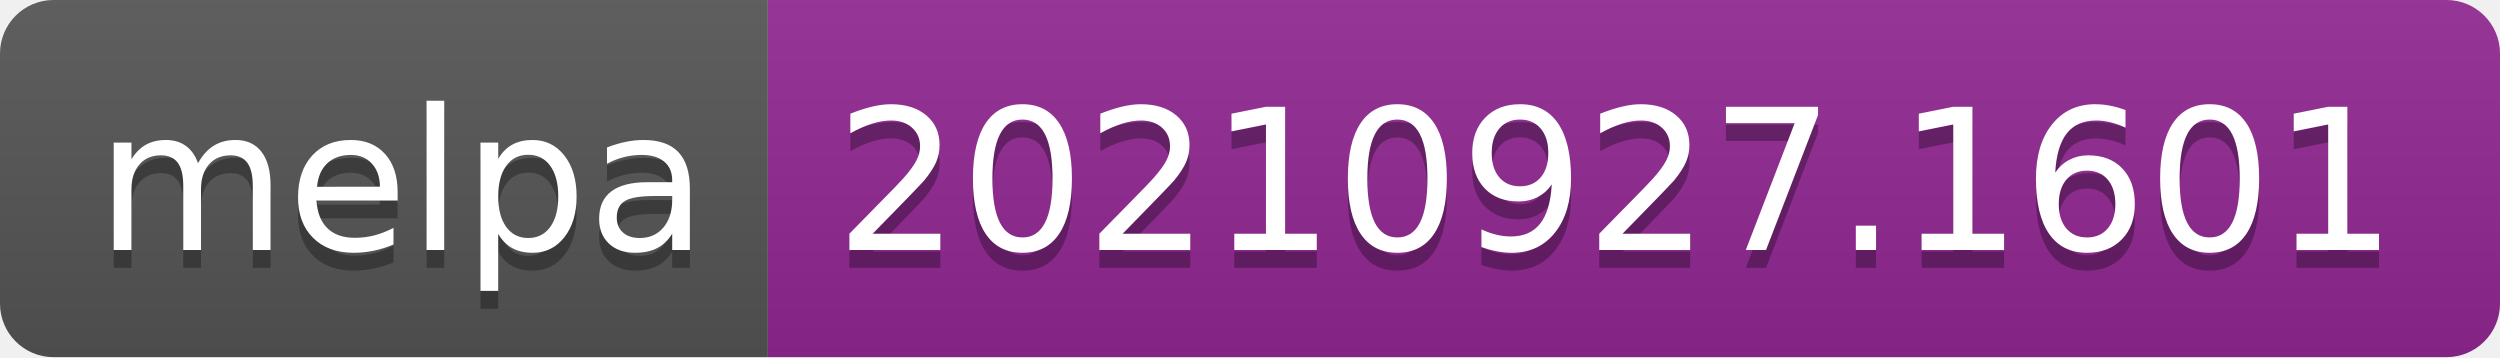
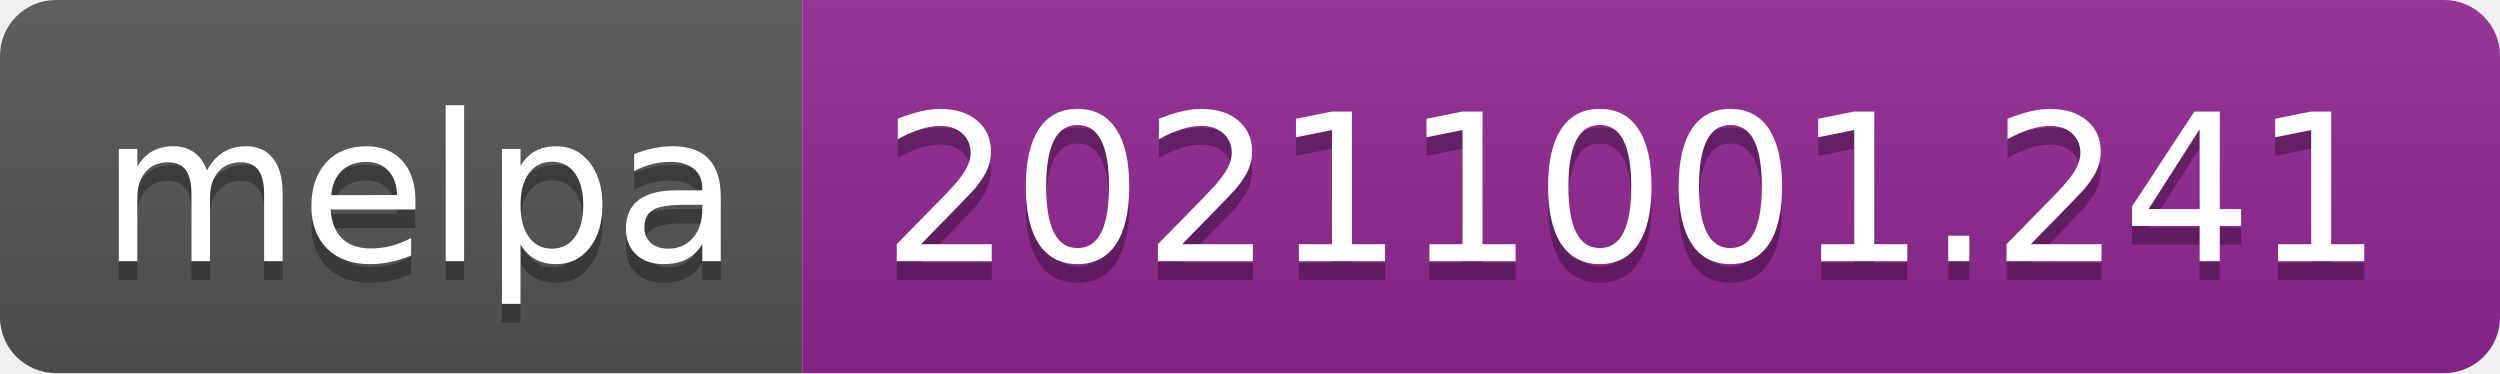
- <svg xmlns="http://www.w3.org/2000/svg" width="140" height="20" role="img" aria-label="melpa: 20210927.1601">
+ <svg xmlns="http://www.w3.org/2000/svg" width="134" height="20" role="img" aria-label="melpa: 20211001.241">
  <linearGradient id="s" x2="0" y2="100%">
    <stop offset="0" stop-color="#bbb" stop-opacity=".1" />
    <stop offset="1" stop-opacity=".1" />
  </linearGradient>
  <clipPath id="r">
-     <rect width="140" height="20" rx="3" fill="#fff" />
+     <rect width="134" height="20" rx="3" fill="#fff" />
  </clipPath>
  <g clip-path="url(#r)">
    <rect width="43" height="20" fill="#555" />
-     <rect x="43" width="97" height="20" fill="#922793" />
-     <rect width="140" height="20" fill="url(#s)" />
+     <rect x="43" width="91" height="20" fill="#922793" />
+     <rect width="134" height="20" fill="url(#s)" />
  </g>
  <g fill="#fff" text-anchor="middle" font-family="Verdana,Geneva,DejaVu Sans,sans-serif" text-rendering="geometricPrecision" font-size="110">
    <text aria-hidden="true" x="225" y="150" fill="#010101" fill-opacity=".3" transform="scale(.1)" textLength="330">melpa</text>
    <text x="225" y="140" transform="scale(.1)" fill="#fff" textLength="330">melpa</text>
-     <text aria-hidden="true" x="905" y="150" fill="#010101" fill-opacity=".3" transform="scale(.1)" textLength="870">20210927.1601</text>
-     <text x="905" y="140" transform="scale(.1)" fill="#fff" textLength="870">20210927.1601</text>
+     <text aria-hidden="true" x="875" y="150" fill="#010101" fill-opacity=".3" transform="scale(.1)" textLength="810">20211001.241</text>
+     <text x="875" y="140" transform="scale(.1)" fill="#fff" textLength="810">20211001.241</text>
  </g>
</svg>
